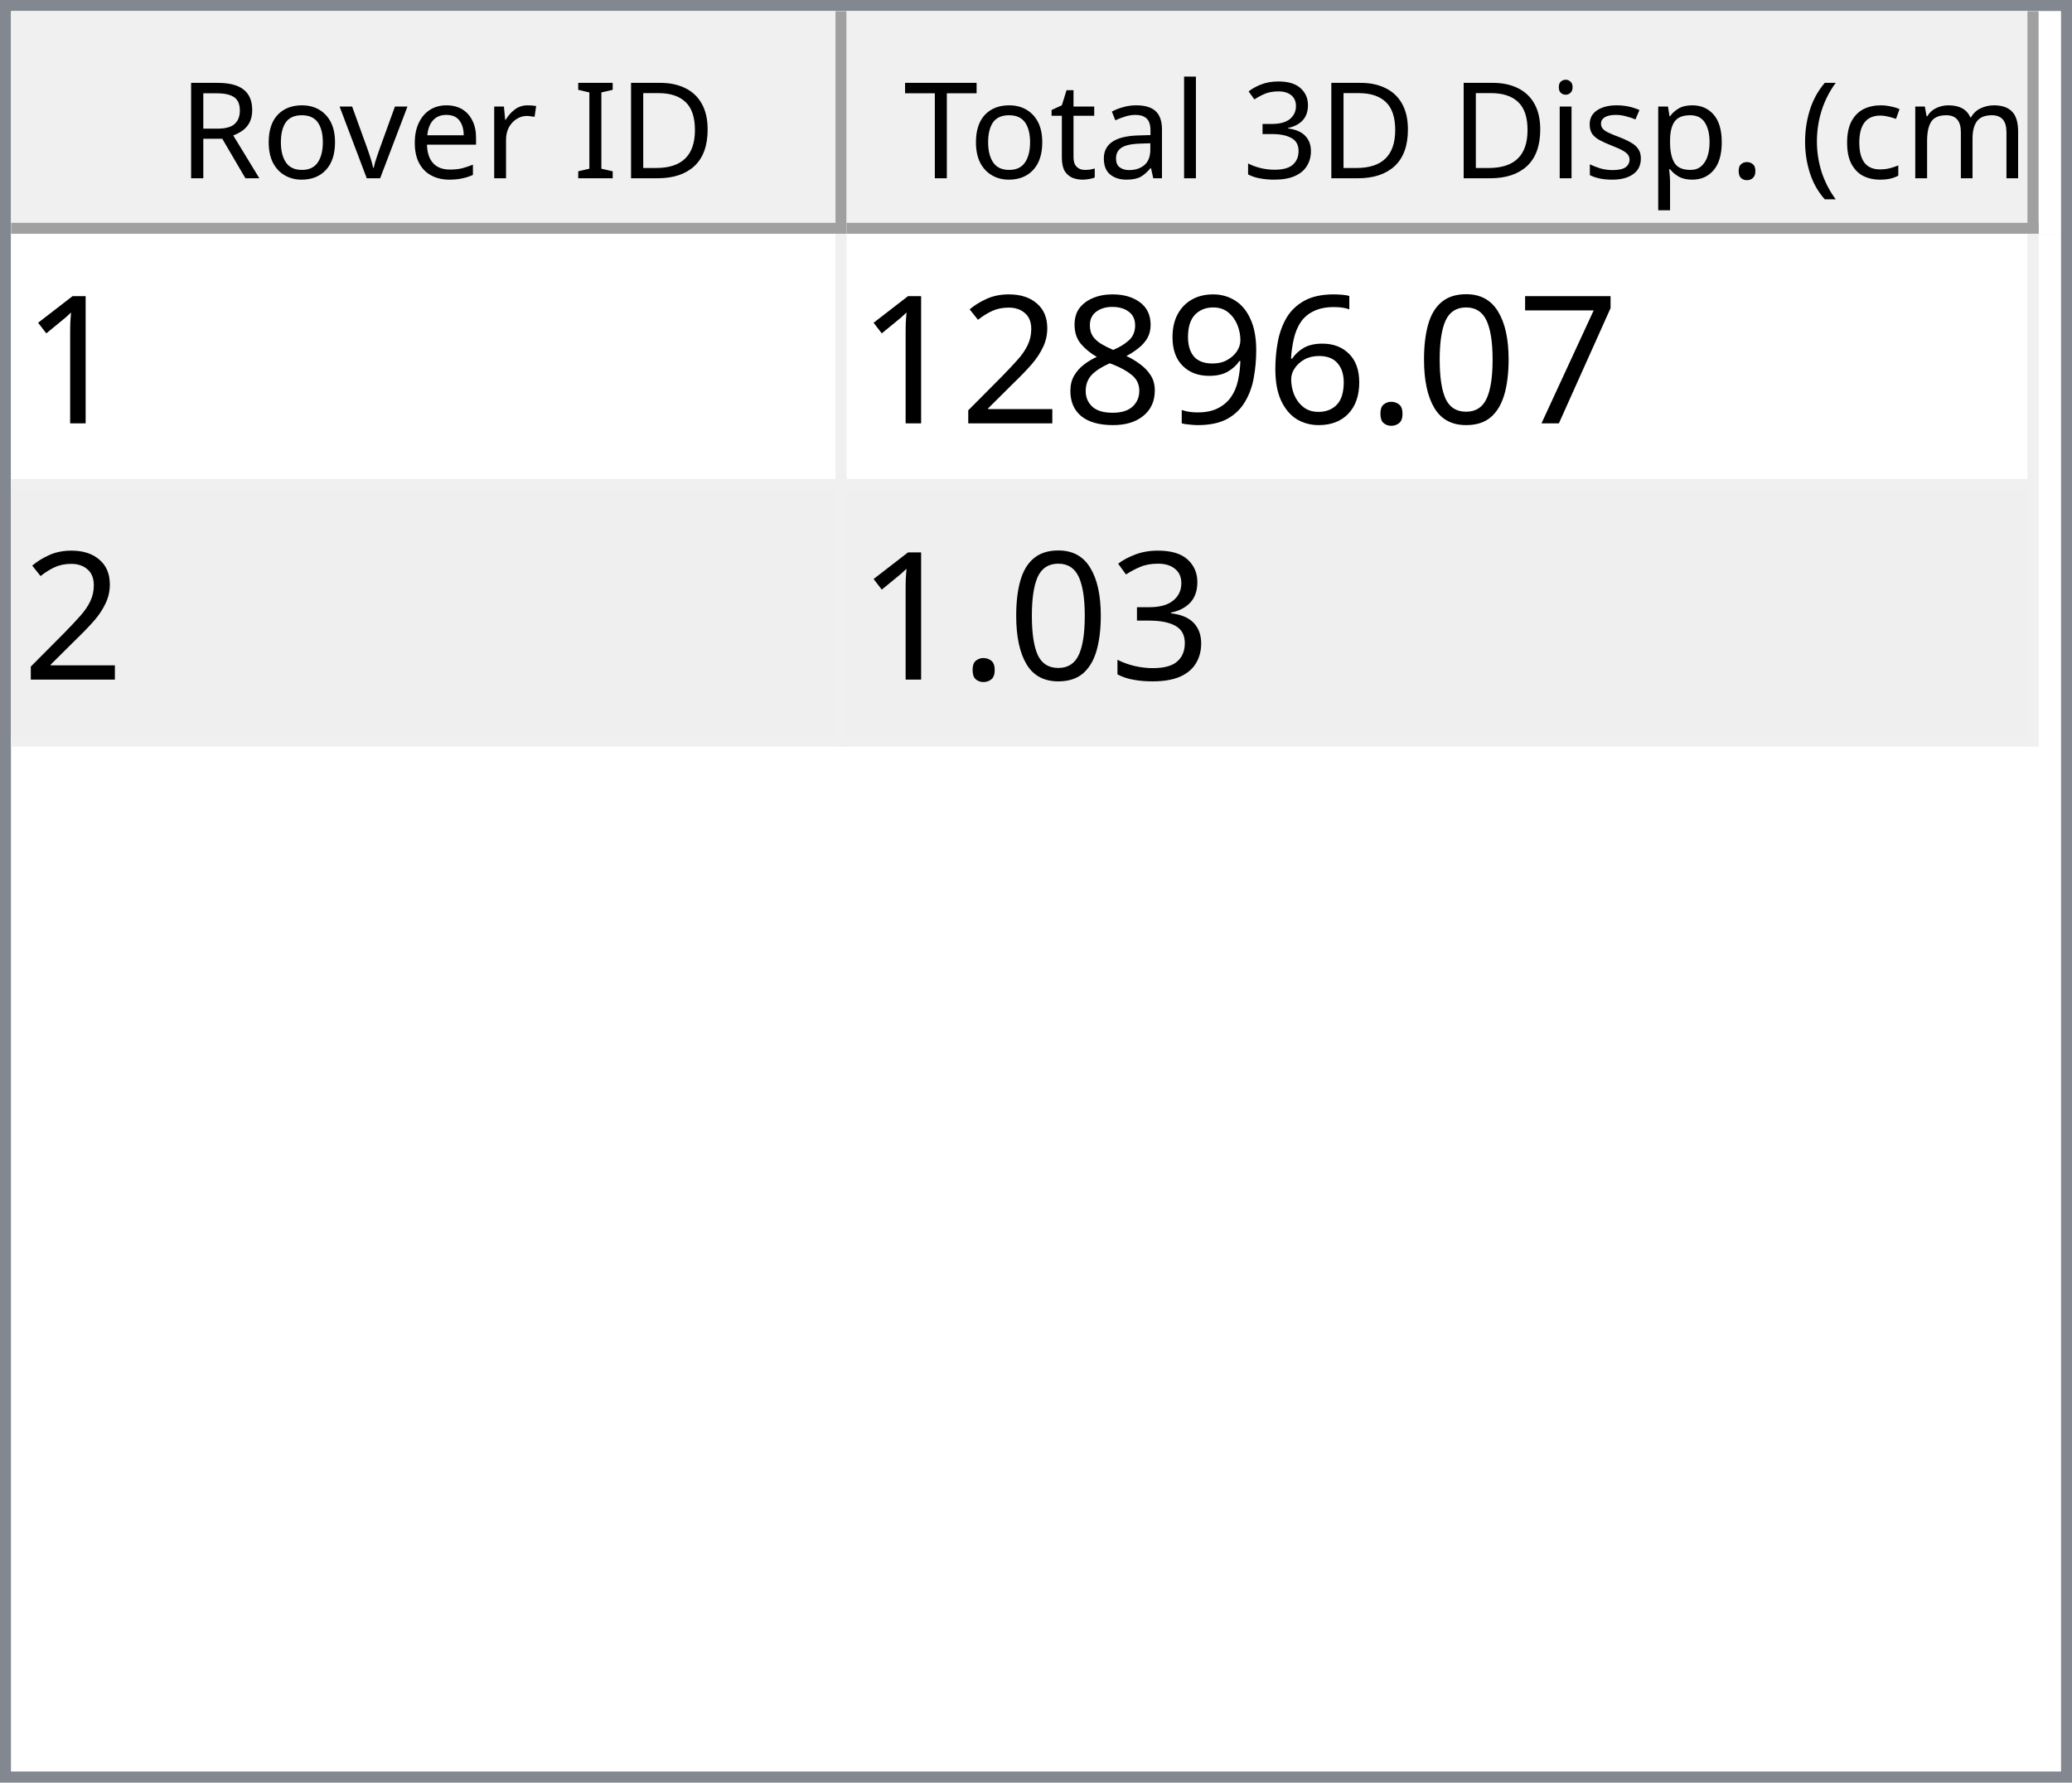
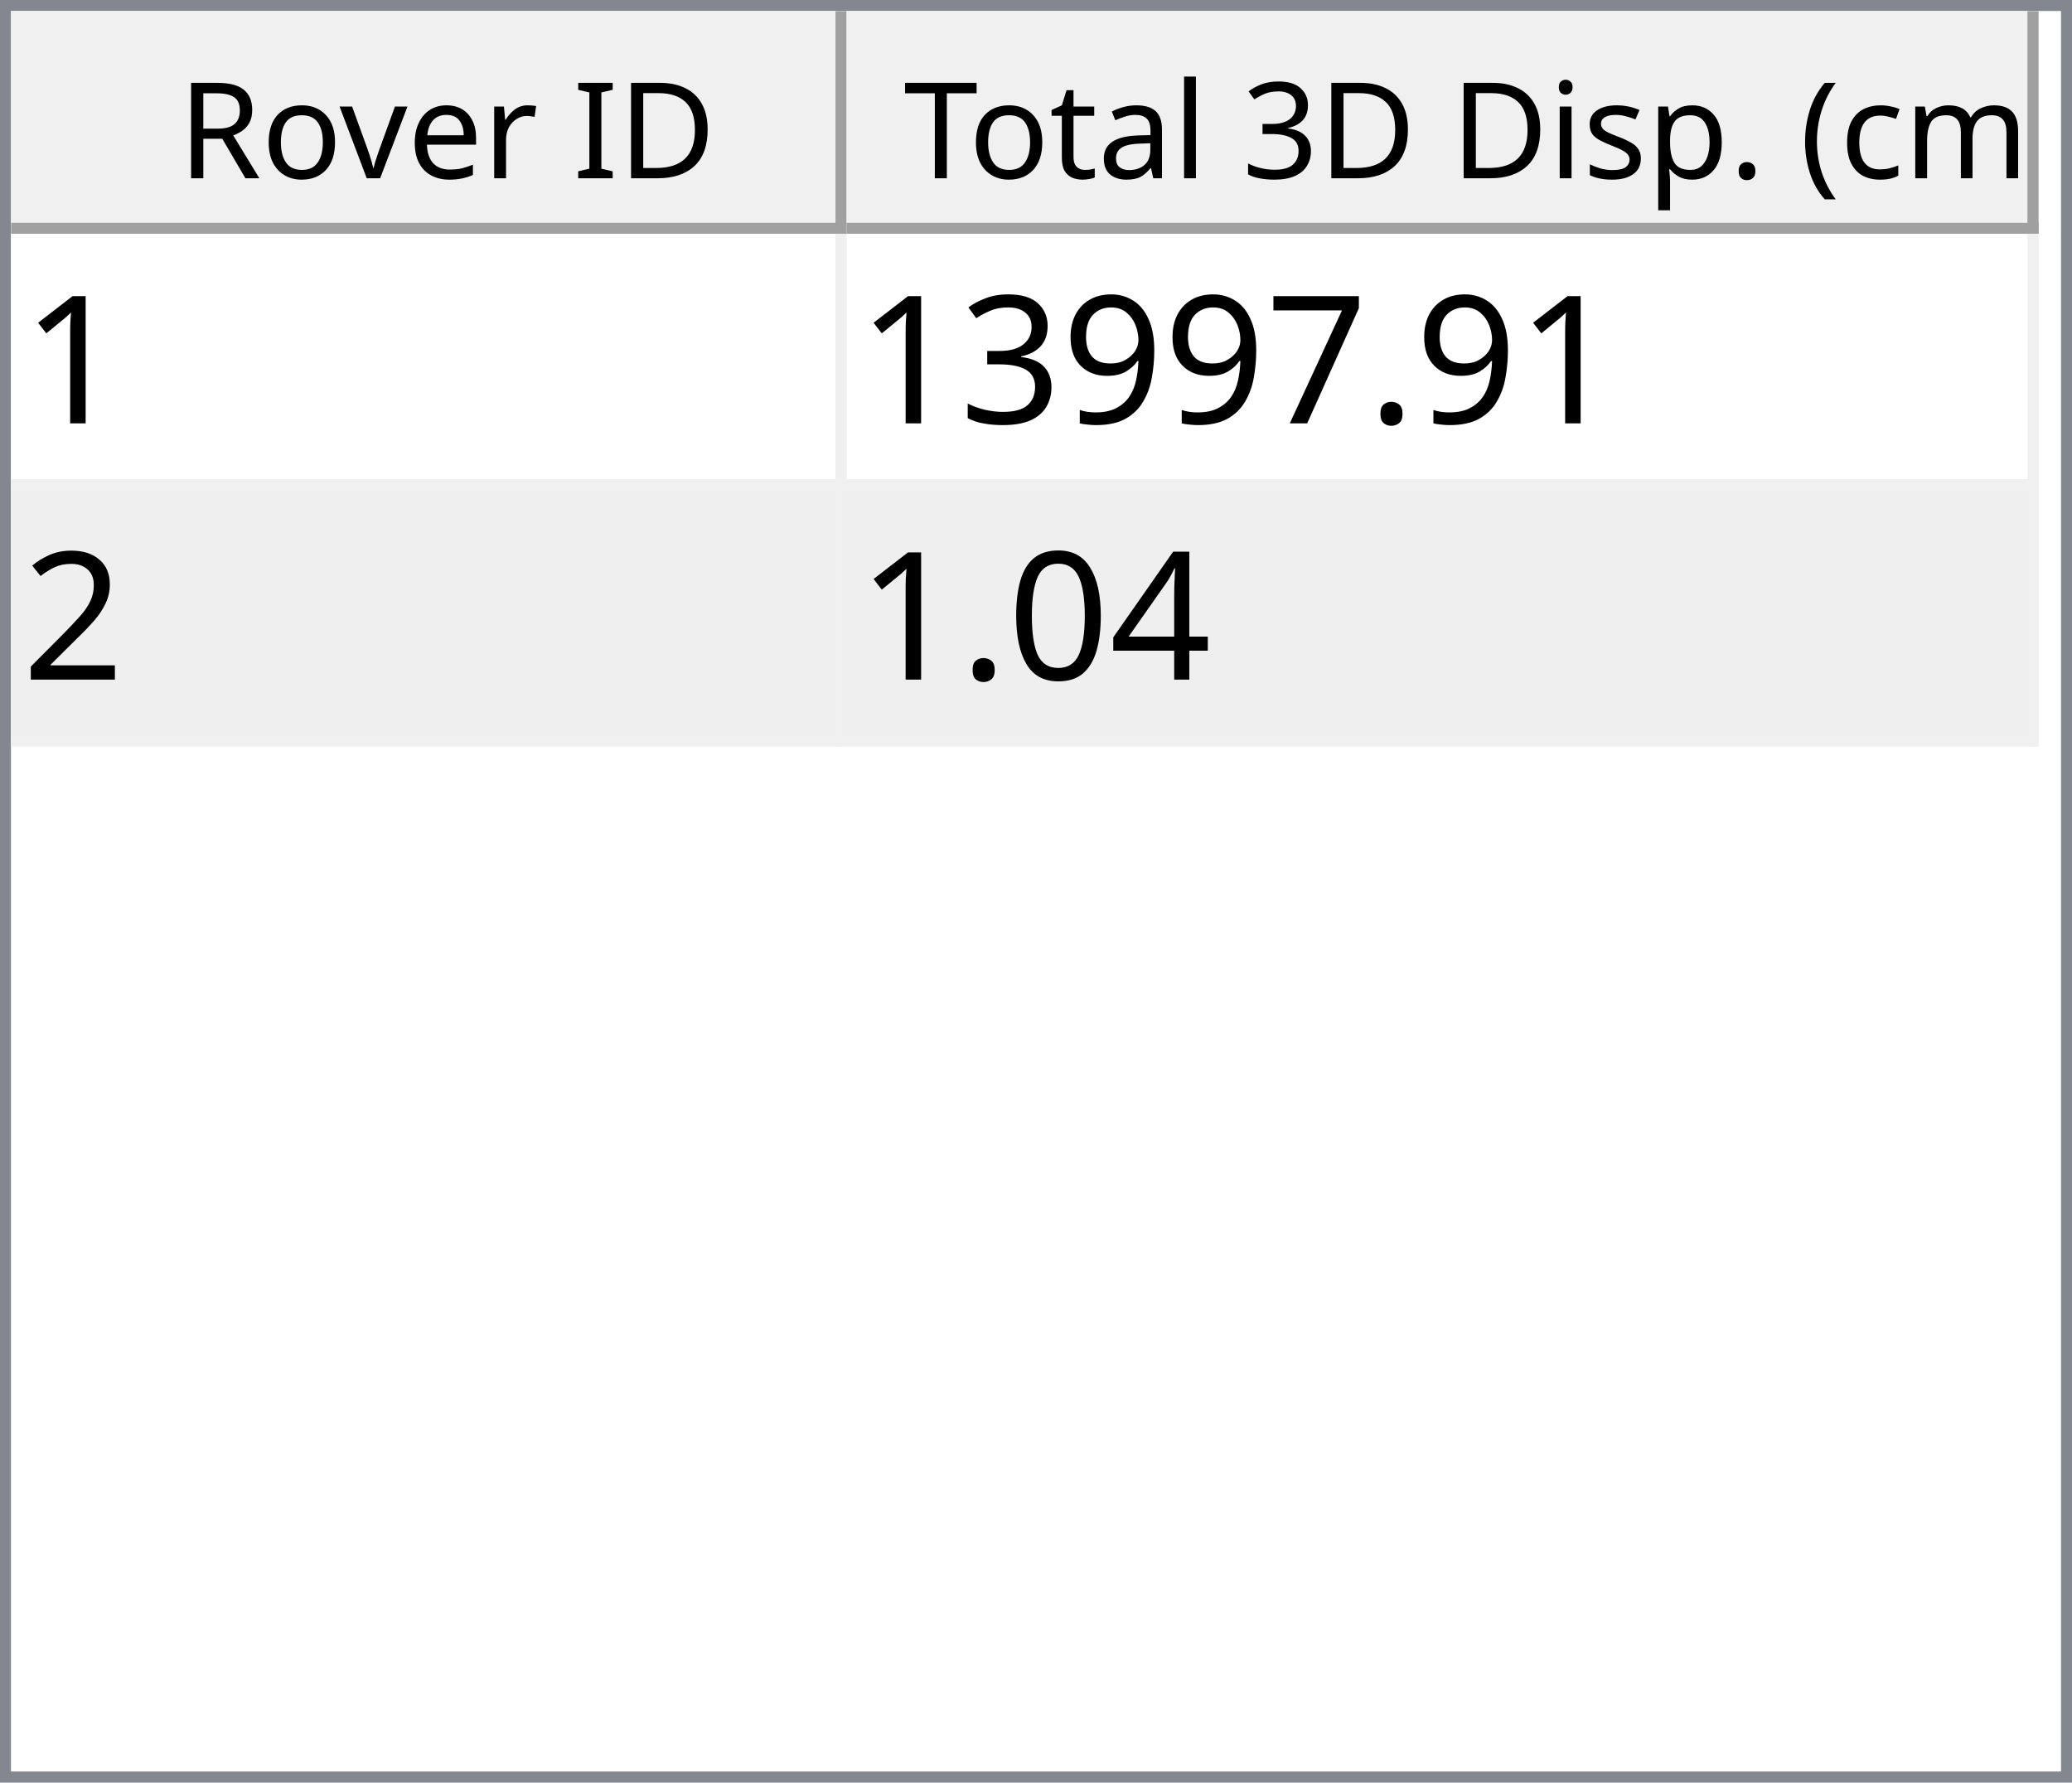
<svg xmlns="http://www.w3.org/2000/svg" style="fill-opacity:1; color-rendering:auto; color-interpolation:auto; text-rendering:auto; stroke:black; stroke-linecap:square; stroke-miterlimit:10; shape-rendering:auto; stroke-opacity:1; fill:black; stroke-dasharray:none; font-weight:normal; stroke-width:1; font-family:'Dialog'; font-style:normal; stroke-linejoin:miter; font-size:12px; stroke-dashoffset:0; image-rendering:auto;" width="186" height="160">
  <defs id="genericDefs" />
  <g>
    <defs id="defs1">
      <clipPath clipPathUnits="userSpaceOnUse" id="clipPath1">
        <path d="M0 0 L186 0 L186 160 L0 160 L0 0 Z" />
      </clipPath>
      <clipPath clipPathUnits="userSpaceOnUse" id="clipPath2">
        <path d="M0 0 L0 160 L186 160 L186 0 Z" />
      </clipPath>
      <clipPath clipPathUnits="userSpaceOnUse" id="clipPath3">
        <path d="M0 0 L0 20 L184 20 L184 0 Z" />
      </clipPath>
      <clipPath clipPathUnits="userSpaceOnUse" id="clipPath4">
        <path d="M0 0 L0 20 L75 20 L75 0 Z" />
      </clipPath>
      <clipPath clipPathUnits="userSpaceOnUse" id="clipPath5">
        <path d="M1 1 L1 19 L74 19 L74 1 Z" />
      </clipPath>
      <clipPath clipPathUnits="userSpaceOnUse" id="clipPath6">
        <path d="M0 0 L0 18 L73 18 L73 0 Z" />
      </clipPath>
      <clipPath clipPathUnits="userSpaceOnUse" id="clipPath7">
        <path d="M-0.5 -0.5 L-0.5 19.5 L74.5 19.5 L74.5 -0.5 Z" />
      </clipPath>
      <clipPath clipPathUnits="userSpaceOnUse" id="clipPath8">
        <path d="M0 0 L0 20 L107 20 L107 0 Z" />
      </clipPath>
      <clipPath clipPathUnits="userSpaceOnUse" id="clipPath9">
        <path d="M1 1 L1 19 L106 19 L106 1 Z" />
      </clipPath>
      <clipPath clipPathUnits="userSpaceOnUse" id="clipPath10">
        <path d="M0 0 L0 18 L105 18 L105 0 Z" />
      </clipPath>
      <clipPath clipPathUnits="userSpaceOnUse" id="clipPath11">
        <path d="M-0.5 -0.5 L-0.5 19.5 L106.5 19.5 L106.5 -0.5 Z" />
      </clipPath>
      <clipPath clipPathUnits="userSpaceOnUse" id="clipPath12">
        <path d="M0 0 L0 138 L184 138 L184 0 Z" />
      </clipPath>
      <clipPath clipPathUnits="userSpaceOnUse" id="clipPath13">
        <path d="M0 0 L0 46 L182 46 L182 0 Z" />
      </clipPath>
      <clipPath clipPathUnits="userSpaceOnUse" id="clipPath14">
        <path d="M-0.5 -0.5 L-0.5 45.5 L181.5 45.5 L181.5 -0.5 Z" />
      </clipPath>
      <clipPath clipPathUnits="userSpaceOnUse" id="clipPath15">
        <path d="M0 0 L0 22 L74 22 L74 0 Z" />
      </clipPath>
      <clipPath clipPathUnits="userSpaceOnUse" id="clipPath16">
        <path d="M0 0 L0 22 L106 22 L106 0 Z" />
      </clipPath>
      <font horiz-adv-x="64.551" id="font1">
        <font-face ascent="107.91" descent="25.098" units-per-em="100" style="font-style:normal; font-family:Segoe UI; font-weight:normal;" />
        <missing-glyph horiz-adv-x="64.551" d="M8.109 0 L8.109 68.266 L56.453 68.266 L56.453 0 L8.109 0 ZM15.328 7.234 L49.219 7.234 L49.219 61.031 L15.328 61.031 L15.328 7.234 Z" />
        <glyph unicode="D" horiz-adv-x="70.117" d="M9.188 0 L9.188 70.016 L28.516 70.016 Q65.531 70.016 65.531 35.891 Q65.531 19.672 55.25 9.836 Q44.969 0 27.734 0 L9.188 0 ZM17.391 62.594 L17.391 7.422 L27.828 7.422 Q41.609 7.422 49.273 14.797 Q56.938 22.172 56.938 35.688 Q56.938 62.594 28.328 62.594 L17.391 62.594 Z" />
        <glyph unicode="I" horiz-adv-x="26.611" d="M17.391 0 L9.188 0 L9.188 70.016 L17.391 70.016 L17.391 0 Z" />
        <glyph unicode=" " horiz-adv-x="27.393" d="" />
        <glyph unicode="r" horiz-adv-x="34.766" d="M34.188 41.891 Q32.078 43.5 28.125 43.5 Q23 43.5 19.555 38.672 Q16.109 33.844 16.109 25.484 L16.109 0 L8.109 0 L8.109 50 L16.109 50 L16.109 39.703 L16.312 39.703 Q18.016 44.969 21.531 47.922 Q25.047 50.875 29.391 50.875 Q32.516 50.875 34.188 50.203 L34.188 41.891 Z" />
        <glyph unicode="e" horiz-adv-x="52.295" d="M48.297 23 L12.984 23 Q13.188 14.656 17.484 10.109 Q21.781 5.562 29.297 5.562 Q37.75 5.562 44.828 11.141 L44.828 3.609 Q38.234 -1.172 27.391 -1.172 Q16.797 -1.172 10.742 5.641 Q4.688 12.453 4.688 24.812 Q4.688 36.469 11.305 43.82 Q17.922 51.172 27.734 51.172 Q37.547 51.172 42.922 44.828 Q48.297 38.484 48.297 27.203 L48.297 23 ZM40.094 29.781 Q40.047 36.719 36.75 40.578 Q33.453 44.438 27.594 44.438 Q21.922 44.438 17.969 40.383 Q14.016 36.328 13.094 29.781 L40.094 29.781 Z" />
        <glyph unicode="v" horiz-adv-x="47.9" d="M47.406 50 L27.484 0 L19.625 0 L0.688 50 L9.469 50 L22.172 13.672 Q23.578 9.672 23.922 6.688 L24.125 6.688 Q24.609 10.453 25.688 13.484 L38.969 50 L47.406 50 Z" />
        <glyph unicode="o" horiz-adv-x="58.594" d="M29 -1.172 Q17.922 -1.172 11.305 5.836 Q4.688 12.844 4.688 24.422 Q4.688 37.016 11.57 44.094 Q18.453 51.172 30.172 51.172 Q41.359 51.172 47.633 44.289 Q53.906 37.406 53.906 25.203 Q53.906 13.234 47.141 6.031 Q40.375 -1.172 29 -1.172 ZM29.594 44.438 Q21.875 44.438 17.383 39.188 Q12.891 33.938 12.891 24.703 Q12.891 15.828 17.43 10.695 Q21.969 5.562 29.594 5.562 Q37.359 5.562 41.531 10.594 Q45.703 15.625 45.703 24.906 Q45.703 34.281 41.531 39.359 Q37.359 44.438 29.594 44.438 Z" />
        <glyph unicode="R" horiz-adv-x="59.814" d="M59.375 0 L49.609 0 L37.891 19.625 Q36.281 22.359 34.766 24.289 Q33.25 26.219 31.664 27.438 Q30.078 28.656 28.25 29.219 Q26.422 29.781 24.125 29.781 L17.391 29.781 L17.391 0 L9.188 0 L9.188 70.016 L30.078 70.016 Q34.672 70.016 38.555 68.867 Q42.438 67.719 45.289 65.375 Q48.141 63.031 49.758 59.547 Q51.375 56.062 51.375 51.375 Q51.375 47.703 50.273 44.656 Q49.172 41.609 47.148 39.211 Q45.125 36.812 42.266 35.133 Q39.406 33.453 35.844 32.516 L35.844 32.328 Q37.594 31.547 38.891 30.547 Q40.188 29.547 41.359 28.18 Q42.531 26.812 43.68 25.078 Q44.828 23.344 46.234 21.047 L59.375 0 ZM17.391 62.594 L17.391 37.203 L28.516 37.203 Q31.594 37.203 34.203 38.133 Q36.812 39.062 38.719 40.797 Q40.625 42.531 41.703 45.047 Q42.781 47.562 42.781 50.688 Q42.781 56.297 39.141 59.445 Q35.5 62.594 28.609 62.594 L17.391 62.594 Z" />
        <glyph unicode=")" horiz-adv-x="30.176" d="M8.297 -15.922 L1.172 -15.922 Q16.406 2.344 16.406 26.812 Q16.406 51.469 1.078 70.016 L8.297 70.016 Q23.531 52.156 23.531 26.703 Q23.531 1.375 8.297 -15.922 Z" />
        <glyph unicode="m" horiz-adv-x="86.133" d="M79.109 0 L71.094 0 L71.094 28.719 Q71.094 37.016 68.531 40.727 Q65.969 44.438 59.906 44.438 Q54.781 44.438 51.195 39.75 Q47.609 35.062 47.609 28.516 L47.609 0 L39.594 0 L39.594 29.688 Q39.594 44.438 28.219 44.438 Q22.953 44.438 19.531 40.016 Q16.109 35.594 16.109 28.516 L16.109 0 L8.109 0 L8.109 50 L16.109 50 L16.109 42.094 L16.312 42.094 Q21.625 51.172 31.844 51.172 Q36.969 51.172 40.773 48.312 Q44.578 45.453 46 40.828 Q51.562 51.172 62.594 51.172 Q79.109 51.172 79.109 30.812 L79.109 0 Z" />
        <glyph unicode="c" horiz-adv-x="46.191" d="M42.188 2.297 Q36.422 -1.172 28.516 -1.172 Q17.828 -1.172 11.258 5.789 Q4.688 12.75 4.688 23.828 Q4.688 36.188 11.766 43.68 Q18.844 51.172 30.672 51.172 Q37.25 51.172 42.281 48.734 L42.281 40.531 Q36.719 44.438 30.375 44.438 Q22.703 44.438 17.797 38.945 Q12.891 33.453 12.891 24.516 Q12.891 15.719 17.508 10.641 Q22.125 5.562 29.891 5.562 Q36.422 5.562 42.188 9.906 L42.188 2.297 Z" />
        <glyph unicode="(" horiz-adv-x="30.176" d="M29.109 -15.922 L21.969 -15.922 Q6.844 1.375 6.844 26.703 Q6.844 52.156 21.969 70.016 L29.203 70.016 Q13.875 51.469 13.875 26.812 Q13.875 2.344 29.109 -15.922 Z" />
        <glyph unicode="." horiz-adv-x="21.68" d="M10.891 -1.078 Q8.641 -1.078 7.055 0.539 Q5.469 2.156 5.469 4.391 Q5.469 6.641 7.055 8.273 Q8.641 9.906 10.891 9.906 Q13.188 9.906 14.797 8.273 Q16.406 6.641 16.406 4.391 Q16.406 2.156 14.797 0.539 Q13.188 -1.078 10.891 -1.078 Z" />
        <glyph unicode="p" horiz-adv-x="58.789" d="M16.312 7.234 L16.109 7.234 L16.109 -23 L8.109 -23 L8.109 50 L16.109 50 L16.109 41.219 L16.312 41.219 Q22.219 51.172 33.594 51.172 Q43.266 51.172 48.688 44.461 Q54.109 37.75 54.109 26.469 Q54.109 13.922 48 6.375 Q41.891 -1.172 31.297 -1.172 Q21.578 -1.172 16.312 7.234 ZM16.109 27.391 L16.109 20.406 Q16.109 14.203 20.141 9.883 Q24.172 5.562 30.375 5.562 Q37.641 5.562 41.773 11.133 Q45.906 16.703 45.906 26.609 Q45.906 34.969 42.047 39.703 Q38.188 44.438 31.594 44.438 Q24.609 44.438 20.359 39.578 Q16.109 34.719 16.109 27.391 Z" />
        <glyph unicode="s" horiz-adv-x="42.432" d="M5.078 1.812 L5.078 10.406 Q11.625 5.562 19.484 5.562 Q30.031 5.562 30.031 12.594 Q30.031 14.594 29.125 15.992 Q28.219 17.391 26.68 18.461 Q25.141 19.531 23.07 20.383 Q21 21.234 18.609 22.172 Q15.281 23.484 12.766 24.828 Q10.25 26.172 8.57 27.859 Q6.891 29.547 6.031 31.695 Q5.172 33.844 5.172 36.719 Q5.172 40.234 6.789 42.945 Q8.406 45.656 11.086 47.484 Q13.766 49.312 17.211 50.242 Q20.656 51.172 24.312 51.172 Q30.812 51.172 35.938 48.922 L35.938 40.828 Q30.422 44.438 23.25 44.438 Q21 44.438 19.195 43.922 Q17.391 43.406 16.094 42.477 Q14.797 41.547 14.086 40.258 Q13.375 38.969 13.375 37.406 Q13.375 35.453 14.086 34.133 Q14.797 32.812 16.164 31.789 Q17.531 30.766 19.484 29.938 Q21.438 29.109 23.922 28.125 Q27.25 26.859 29.883 25.516 Q32.516 24.172 34.375 22.484 Q36.234 20.797 37.234 18.602 Q38.234 16.406 38.234 13.375 Q38.234 9.672 36.602 6.938 Q34.969 4.203 32.234 2.398 Q29.5 0.594 25.93 -0.289 Q22.359 -1.172 18.453 -1.172 Q10.75 -1.172 5.078 1.812 Z" />
        <glyph unicode="i" horiz-adv-x="24.219" d="M12.203 62.703 Q10.062 62.703 8.547 64.164 Q7.031 65.625 7.031 67.875 Q7.031 70.125 8.547 71.609 Q10.062 73.094 12.203 73.094 Q14.406 73.094 15.945 71.609 Q17.484 70.125 17.484 67.875 Q17.484 65.719 15.945 64.211 Q14.406 62.703 12.203 62.703 ZM16.109 0 L8.109 0 L8.109 50 L16.109 50 L16.109 0 Z" />
        <glyph unicode="3" horiz-adv-x="53.906" d="M46.531 19.828 Q46.531 15.094 44.75 11.211 Q42.969 7.328 39.719 4.57 Q36.469 1.812 31.93 0.297 Q27.391 -1.219 21.922 -1.219 Q11.922 -1.219 6 2.594 L6 11.188 Q13.094 5.609 22.219 5.609 Q25.875 5.609 28.828 6.539 Q31.781 7.469 33.906 9.227 Q36.031 10.984 37.18 13.477 Q38.328 15.969 38.328 19.094 Q38.328 32.812 18.797 32.812 L12.984 32.812 L12.984 39.594 L18.5 39.594 Q35.797 39.594 35.797 52.484 Q35.797 64.406 22.609 64.406 Q15.188 64.406 8.688 59.422 L8.688 67.188 Q15.375 71.188 24.609 71.188 Q29 71.188 32.57 69.969 Q36.141 68.75 38.68 66.555 Q41.219 64.359 42.609 61.281 Q44 58.203 44 54.5 Q44 40.672 30.031 36.719 L30.031 36.531 Q33.594 36.141 36.625 34.797 Q39.656 33.453 41.852 31.305 Q44.047 29.156 45.289 26.25 Q46.531 23.344 46.531 19.828 Z" />
        <glyph unicode="l" horiz-adv-x="24.219" d="M16.109 0 L8.109 0 L8.109 74.031 L16.109 74.031 L16.109 0 Z" />
        <glyph unicode="a" horiz-adv-x="50.879" d="M43.891 0 L35.891 0 L35.891 7.812 L35.688 7.812 Q30.469 -1.172 20.312 -1.172 Q12.844 -1.172 8.617 2.781 Q4.391 6.734 4.391 13.281 Q4.391 27.297 20.906 29.594 L35.891 31.688 Q35.891 44.438 25.594 44.438 Q16.547 44.438 9.281 38.281 L9.281 46.484 Q16.656 51.172 26.266 51.172 Q43.891 51.172 43.891 32.516 L43.891 0 ZM35.891 25.297 L23.828 23.641 Q18.266 22.859 15.43 20.875 Q12.594 18.891 12.594 13.875 Q12.594 10.203 15.211 7.883 Q17.828 5.562 22.172 5.562 Q28.125 5.562 32.008 9.742 Q35.891 13.922 35.891 20.312 L35.891 25.297 Z" />
        <glyph unicode="t" horiz-adv-x="33.887" d="M31.297 0.484 Q28.469 -1.078 23.828 -1.078 Q10.688 -1.078 10.688 13.578 L10.688 43.172 L2.094 43.172 L2.094 50 L10.688 50 L10.688 62.203 L18.703 64.797 L18.703 50 L31.297 50 L31.297 43.172 L18.703 43.172 L18.703 14.984 Q18.703 9.969 20.414 7.82 Q22.125 5.672 26.078 5.672 Q29.109 5.672 31.297 7.328 L31.297 0.484 Z" />
        <glyph unicode="T" horiz-adv-x="52.393" d="M50.594 62.594 L30.375 62.594 L30.375 0 L22.172 0 L22.172 62.594 L2 62.594 L2 70.016 L50.594 70.016 L50.594 62.594 Z" />
      </font>
      <font horiz-adv-x="75.0" id="font2">
        <font-face ascent="100.537" descent="21.973" units-per-em="100" style="font-style:normal; font-family:sans-serif; font-weight:normal;" />
        <missing-glyph horiz-adv-x="75.0" d="M12.5 0 L12.5 62.5 L62.5 62.5 L62.5 0 L12.5 0 ZM14.062 1.562 L60.938 1.562 L60.938 60.938 L14.062 60.938 L14.062 1.562 Z" />
        <glyph unicode="1" horiz-adv-x="55.615" d="M37.25 0 L28.469 0 L28.469 56 Q25.297 52.984 20.141 49.953 Q14.984 46.922 10.891 45.406 L10.891 53.906 Q18.266 57.375 23.781 62.305 Q29.297 67.234 31.594 71.875 L37.25 71.875 L37.25 0 Z" />
+         <glyph unicode="." horiz-adv-x="27.783" d="M9.078 0 L9.078 10.016 L19.094 10.016 L19.094 0 L9.078 0 Z" />
        <glyph unicode="7" horiz-adv-x="55.615" d="M4.734 62.203 L4.734 70.656 L51.078 70.656 L51.078 63.812 Q44.234 56.547 37.523 44.484 Q30.812 32.422 27.156 19.672 Q24.516 10.688 23.781 0 L14.75 0 Q14.891 8.453 18.062 20.414 Q21.234 32.375 27.172 43.484 Q33.109 54.594 39.797 62.203 L4.734 62.203 Z" />
+         <glyph unicode="9" horiz-adv-x="55.615" d="M5.469 16.547 L13.922 17.328 Q14.984 11.375 18.016 8.688 Q21.047 6 25.781 6 Q29.828 6 32.883 7.859 Q35.938 9.719 37.891 12.82 Q39.844 15.922 41.164 21.195 Q42.484 26.469 42.484 31.938 Q42.484 32.516 42.438 33.688 Q39.797 29.5 35.234 26.883 Q30.672 24.266 25.344 24.266 Q16.453 24.266 10.305 30.711 Q4.156 37.156 4.156 47.703 Q4.156 58.594 10.578 65.234 Q17 71.875 26.656 71.875 Q33.641 71.875 39.43 68.117 Q45.219 64.359 48.219 57.398 Q51.219 50.438 51.219 37.25 Q51.219 23.531 48.242 15.406 Q45.266 7.281 39.383 3.031 Q33.5 -1.219 25.594 -1.219 Q17.188 -1.219 11.867 3.445 Q6.547 8.109 5.469 16.547 ZM41.453 48.141 Q41.453 55.719 37.43 60.156 Q33.406 64.594 27.734 64.594 Q21.875 64.594 17.531 59.812 Q13.188 55.031 13.188 47.406 Q13.188 40.578 17.312 36.305 Q21.438 32.031 27.484 32.031 Q33.594 32.031 37.523 36.305 Q41.453 40.578 41.453 48.141 Z" />
+         <glyph unicode="3" horiz-adv-x="55.615" d="M4.203 18.891 L12.984 20.062 Q14.5 12.594 18.141 9.297 Q21.781 6 27 6 Q33.203 6 37.477 10.297 Q41.75 14.594 41.75 20.953 Q41.75 27 37.797 30.93 Q33.844 34.859 27.734 34.859 Q25.25 34.859 21.531 33.891 L22.516 41.609 Q23.391 41.5 23.922 41.5 Q29.547 41.5 34.039 44.43 Q38.531 47.359 38.531 53.469 Q38.531 58.297 35.258 61.477 Q31.984 64.656 26.812 64.656 Q21.688 64.656 18.266 61.43 Q14.844 58.203 13.875 51.766 L5.078 53.328 Q6.688 62.156 12.398 67.016 Q18.109 71.875 26.609 71.875 Q32.469 71.875 37.398 69.359 Q42.328 66.844 44.945 62.5 Q47.562 58.156 47.562 53.266 Q47.562 48.641 45.07 44.828 Q42.578 41.016 37.703 38.766 Q44.047 37.312 47.562 32.695 Q51.078 28.078 51.078 21.141 Q51.078 11.766 44.242 5.25 Q37.406 -1.266 26.953 -1.266 Q17.531 -1.266 11.305 4.352 Q5.078 9.969 4.203 18.891 Z" />
+         <glyph unicode="2" horiz-adv-x="55.615" d="M50.344 8.453 L50.344 0 L3.031 0 Q2.938 3.172 4.047 6.109 Q5.859 10.938 9.836 15.625 Q13.812 20.312 21.344 26.469 Q33.016 36.031 37.117 41.625 Q41.219 47.219 41.219 52.203 Q41.219 57.422 37.477 61.008 Q33.734 64.594 27.734 64.594 Q21.391 64.594 17.578 60.789 Q13.766 56.984 13.719 50.25 L4.688 51.172 Q5.609 61.281 11.664 66.578 Q17.719 71.875 27.938 71.875 Q38.234 71.875 44.242 66.164 Q50.25 60.453 50.25 52 Q50.25 47.703 48.492 43.555 Q46.734 39.406 42.656 34.812 Q38.578 30.219 29.109 22.219 Q21.188 15.578 18.945 13.211 Q16.703 10.844 15.234 8.453 L50.344 8.453 Z" />
+         <glyph unicode="4" horiz-adv-x="55.615" d="M32.328 0 L32.328 17.141 L1.266 17.141 L1.266 25.203 L33.938 71.578 L41.109 71.578 L41.109 25.203 L50.781 25.203 L50.781 17.141 L41.109 17.141 L41.109 0 L32.328 0 ZM32.328 25.203 L32.328 57.469 L9.906 25.203 L32.328 25.203 Z" />
        <glyph unicode="0" horiz-adv-x="55.615" d="M4.156 35.297 Q4.156 48 6.766 55.742 Q9.375 63.484 14.523 67.68 Q19.672 71.875 27.484 71.875 Q33.25 71.875 37.594 69.555 Q41.938 67.234 44.773 62.867 Q47.609 58.5 49.219 52.227 Q50.828 45.953 50.828 35.297 Q50.828 22.703 48.242 14.969 Q45.656 7.234 40.508 3.008 Q35.359 -1.219 27.484 -1.219 Q17.141 -1.219 11.234 6.203 Q4.156 15.141 4.156 35.297 ZM13.188 35.297 Q13.188 17.672 17.312 11.836 Q21.438 6 27.484 6 Q33.547 6 37.672 11.859 Q41.797 17.719 41.797 35.297 Q41.797 52.984 37.672 58.789 Q33.547 64.594 27.391 64.594 Q21.344 64.594 17.719 59.469 Q13.188 52.938 13.188 35.297 Z" />
-         <glyph unicode="." horiz-adv-x="27.783" d="M9.078 0 L9.078 10.016 L19.094 10.016 L19.094 0 L9.078 0 Z" />
-         <glyph unicode="6" horiz-adv-x="55.615" d="M49.75 54.047 L41.016 53.375 Q39.844 58.547 37.703 60.891 Q34.125 64.656 28.906 64.656 Q24.703 64.656 21.531 62.312 Q17.391 59.281 14.992 53.469 Q12.594 47.656 12.5 36.922 Q15.672 41.75 20.266 44.094 Q24.859 46.438 29.891 46.438 Q38.672 46.438 44.852 39.969 Q51.031 33.5 51.031 23.25 Q51.031 16.5 48.125 10.719 Q45.219 4.938 40.141 1.859 Q35.062 -1.219 28.609 -1.219 Q17.625 -1.219 10.695 6.859 Q3.766 14.938 3.766 33.5 Q3.766 54.25 11.422 63.672 Q18.109 71.875 29.438 71.875 Q37.891 71.875 43.289 67.141 Q48.688 62.406 49.75 54.047 ZM13.875 23.188 Q13.875 18.656 15.797 14.508 Q17.719 10.359 21.188 8.18 Q24.656 6 28.469 6 Q34.031 6 38.039 10.492 Q42.047 14.984 42.047 22.703 Q42.047 30.125 38.086 34.398 Q34.125 38.672 28.125 38.672 Q22.172 38.672 18.023 34.398 Q13.875 30.125 13.875 23.188 Z" />
-         <glyph unicode="9" horiz-adv-x="55.615" d="M5.469 16.547 L13.922 17.328 Q14.984 11.375 18.016 8.688 Q21.047 6 25.781 6 Q29.828 6 32.883 7.859 Q35.938 9.719 37.891 12.82 Q39.844 15.922 41.164 21.195 Q42.484 26.469 42.484 31.938 Q42.484 32.516 42.438 33.688 Q39.797 29.5 35.234 26.883 Q30.672 24.266 25.344 24.266 Q16.453 24.266 10.305 30.711 Q4.156 37.156 4.156 47.703 Q4.156 58.594 10.578 65.234 Q17 71.875 26.656 71.875 Q33.641 71.875 39.43 68.117 Q45.219 64.359 48.219 57.398 Q51.219 50.438 51.219 37.25 Q51.219 23.531 48.242 15.406 Q45.266 7.281 39.383 3.031 Q33.5 -1.219 25.594 -1.219 Q17.188 -1.219 11.867 3.445 Q6.547 8.109 5.469 16.547 ZM41.453 48.141 Q41.453 55.719 37.43 60.156 Q33.406 64.594 27.734 64.594 Q21.875 64.594 17.531 59.812 Q13.188 55.031 13.188 47.406 Q13.188 40.578 17.312 36.305 Q21.438 32.031 27.484 32.031 Q33.594 32.031 37.523 36.305 Q41.453 40.578 41.453 48.141 Z" />
-         <glyph unicode="8" horiz-adv-x="55.615" d="M17.672 38.812 Q12.203 40.828 9.57 44.539 Q6.938 48.25 6.938 53.422 Q6.938 61.234 12.555 66.555 Q18.172 71.875 27.484 71.875 Q36.859 71.875 42.578 66.43 Q48.297 60.984 48.297 53.172 Q48.297 48.188 45.68 44.508 Q43.062 40.828 37.75 38.812 Q44.344 36.672 47.781 31.883 Q51.219 27.094 51.219 20.453 Q51.219 11.281 44.727 5.031 Q38.234 -1.219 27.641 -1.219 Q17.047 -1.219 10.547 5.055 Q4.047 11.328 4.047 20.703 Q4.047 27.688 7.594 32.398 Q11.141 37.109 17.672 38.812 ZM15.922 53.719 Q15.922 48.641 19.195 45.414 Q22.469 42.188 27.688 42.188 Q32.766 42.188 36.016 45.383 Q39.266 48.578 39.266 53.219 Q39.266 58.062 35.914 61.359 Q32.562 64.656 27.594 64.656 Q22.562 64.656 19.242 61.43 Q15.922 58.203 15.922 53.719 ZM13.094 20.656 Q13.094 16.891 14.875 13.375 Q16.656 9.859 20.172 7.93 Q23.688 6 27.734 6 Q34.031 6 38.133 10.055 Q42.234 14.109 42.234 20.359 Q42.234 26.703 38.016 30.859 Q33.797 35.016 27.438 35.016 Q21.234 35.016 17.164 30.914 Q13.094 26.812 13.094 20.656 Z" />
-         <glyph unicode="2" horiz-adv-x="55.615" d="M50.344 8.453 L50.344 0 L3.031 0 Q2.938 3.172 4.047 6.109 Q5.859 10.938 9.836 15.625 Q13.812 20.312 21.344 26.469 Q33.016 36.031 37.117 41.625 Q41.219 47.219 41.219 52.203 Q41.219 57.422 37.477 61.008 Q33.734 64.594 27.734 64.594 Q21.391 64.594 17.578 60.789 Q13.766 56.984 13.719 50.25 L4.688 51.172 Q5.609 61.281 11.664 66.578 Q17.719 71.875 27.938 71.875 Q38.234 71.875 44.242 66.164 Q50.25 60.453 50.25 52 Q50.25 47.703 48.492 43.555 Q46.734 39.406 42.656 34.812 Q38.578 30.219 29.109 22.219 Q21.188 15.578 18.945 13.211 Q16.703 10.844 15.234 8.453 L50.344 8.453 Z" />
-         <glyph unicode="3" horiz-adv-x="55.615" d="M4.203 18.891 L12.984 20.062 Q14.5 12.594 18.141 9.297 Q21.781 6 27 6 Q33.203 6 37.477 10.297 Q41.75 14.594 41.75 20.953 Q41.75 27 37.797 30.93 Q33.844 34.859 27.734 34.859 Q25.25 34.859 21.531 33.891 L22.516 41.609 Q23.391 41.5 23.922 41.5 Q29.547 41.5 34.039 44.43 Q38.531 47.359 38.531 53.469 Q38.531 58.297 35.258 61.477 Q31.984 64.656 26.812 64.656 Q21.688 64.656 18.266 61.43 Q14.844 58.203 13.875 51.766 L5.078 53.328 Q6.688 62.156 12.398 67.016 Q18.109 71.875 26.609 71.875 Q32.469 71.875 37.398 69.359 Q42.328 66.844 44.945 62.5 Q47.562 58.156 47.562 53.266 Q47.562 48.641 45.07 44.828 Q42.578 41.016 37.703 38.766 Q44.047 37.312 47.562 32.695 Q51.078 28.078 51.078 21.141 Q51.078 11.766 44.242 5.25 Q37.406 -1.266 26.953 -1.266 Q17.531 -1.266 11.305 4.352 Q5.078 9.969 4.203 18.891 Z" />
      </font>
    </defs>
    <g style="fill:white; stroke:white;">
      <rect x="0" y="0" width="186" style="clip-path:url(#clipPath1); stroke:none;" height="160" />
    </g>
    <g style="fill:white; text-rendering:optimizeSpeed; color-rendering:optimizeSpeed; image-rendering:optimizeSpeed; shape-rendering:crispEdges; stroke:white; color-interpolation:sRGB;">
      <rect x="0" width="186" height="160" y="0" style="stroke:none;" />
      <path style="stroke:none;" d="M0 160 L186 160 L186 0 L0 0 Z" />
    </g>
    <g style="fill:rgb(240,240,240); font-family:'Segoe UI'; stroke:rgb(240,240,240);">
      <rect x="0" y="0" width="186" style="clip-path:url(#clipPath2); stroke:none;" height="160" />
    </g>
    <g style="fill:rgb(130,135,144); font-family:'Segoe UI'; stroke:rgb(130,135,144);">
      <path d="M0 0 L186 0 L186 160 L0 160 L0 0 ZM1 1 L185 1 L185 159 L1 159 L1 1 Z" style="fill-rule:evenodd; clip-path:url(#clipPath2); stroke:none;" />
    </g>
    <g style="fill:white; font-family:'Segoe UI'; stroke:white;" transform="translate(1,1)">
      <rect x="0" y="0" width="184" style="clip-path:url(#clipPath3); stroke:none;" height="20" />
    </g>
    <g style="fill:rgb(240,240,240); font-family:'Segoe UI'; stroke:rgb(240,240,240);" transform="translate(1,1)">
      <rect x="0" y="0" width="75" style="clip-path:url(#clipPath4); stroke:none;" height="20" />
    </g>
    <g style="font-family:'Segoe UI';" transform="translate(2,2)">
      <text x="14" xml:space="preserve" y="14" style="clip-path:url(#clipPath6); stroke:none;">Rover ID</text>
    </g>
    <g style="fill:rgb(160,160,160); font-family:'Segoe UI'; stroke:rgb(160,160,160); stroke-linejoin:bevel;" transform="translate(1.5,1.5)">
      <line x1="74" x2="74" y1="0" style="fill:none; clip-path:url(#clipPath7);" y2="19" />
    </g>
    <g style="fill:rgb(160,160,160); font-family:'Segoe UI'; stroke:rgb(160,160,160); stroke-linejoin:bevel;" transform="matrix(1,0,0,1,1,1) translate(0.5,0.5)">
      <line x1="0" x2="74" y1="19" style="fill:none; clip-path:url(#clipPath7);" y2="19" />
    </g>
    <g style="fill:rgb(240,240,240); font-family:'Segoe UI'; stroke:rgb(240,240,240);" transform="translate(76,1)">
      <rect x="0" y="0" width="107" style="clip-path:url(#clipPath8); stroke:none;" height="20" />
    </g>
    <g style="font-family:'Segoe UI';" transform="translate(77,2)">
      <text x="1" xml:space="preserve" y="14" style="clip-path:url(#clipPath10); stroke:none;"> Total 3D Disp. (cm)</text>
    </g>
    <g style="fill:rgb(160,160,160); font-family:'Segoe UI'; stroke:rgb(160,160,160); stroke-linejoin:bevel;" transform="translate(76.5,1.5)">
      <line x1="106" x2="106" y1="0" style="fill:none; clip-path:url(#clipPath11);" y2="19" />
    </g>
    <g style="fill:rgb(160,160,160); font-family:'Segoe UI'; stroke:rgb(160,160,160); stroke-linejoin:bevel;" transform="matrix(1,0,0,1,76,1) translate(0.5,0.5)">
      <line x1="0" x2="106" y1="19" style="fill:none; clip-path:url(#clipPath11);" y2="19" />
    </g>
    <g style="fill:white; font-family:'Segoe UI'; stroke:white;" transform="translate(1,21)">
      <rect x="0" y="0" width="184" style="clip-path:url(#clipPath12); stroke:none;" height="138" />
    </g>
    <g style="fill:rgb(240,240,240); font-size:16px; font-family:sans-serif; stroke:rgb(240,240,240);" transform="translate(1,21)">
      <rect x="0" y="0" width="182" style="clip-path:url(#clipPath13); stroke:none;" height="46" />
      <line transform="translate(0.5,0.5)" x1="0" x2="181" y1="22" style="clip-path:url(#clipPath14); fill:none; stroke-linejoin:bevel;" y2="22" />
    </g>
    <g transform="matrix(1,0,0,1,1,21) translate(0.5,0.5)" style="fill:rgb(240,240,240); font-size:16px; font-family:sans-serif; stroke:rgb(240,240,240); stroke-linejoin:bevel;">
      <line x1="0" x2="181" y1="45" style="fill:none; clip-path:url(#clipPath14);" y2="45" />
    </g>
    <g transform="matrix(1,0,0,1,1,21) translate(0.5,0.5)" style="fill:rgb(240,240,240); font-size:16px; font-family:sans-serif; stroke:rgb(240,240,240); stroke-linejoin:bevel;">
      <line x1="74" x2="74" y1="0" style="fill:none; clip-path:url(#clipPath14);" y2="45" />
    </g>
    <g transform="matrix(1,0,0,1,1,21) translate(0.5,0.5)" style="fill:rgb(240,240,240); font-size:16px; font-family:sans-serif; stroke:rgb(240,240,240); stroke-linejoin:bevel;">
      <line x1="181" x2="181" y1="0" style="fill:none; clip-path:url(#clipPath14);" y2="45" />
    </g>
    <g style="fill:white; font-size:16px; font-family:sans-serif; stroke:white;" transform="matrix(1,0,0,1,1,21)">
      <rect x="0" y="0" width="74" style="clip-path:url(#clipPath15); stroke:none;" height="22" />
      <text x="1" y="17" style="fill:black; clip-path:url(#clipPath15); stroke:none;" xml:space="preserve">1</text>
    </g>
    <g style="fill:white; font-size:16px; font-family:sans-serif; stroke:white;" transform="matrix(1,0,0,1,1,21) translate(75,0)">
      <rect x="0" y="0" width="106" style="clip-path:url(#clipPath16); stroke:none;" height="22" />
-       <text x="1" y="17" style="fill:black; clip-path:url(#clipPath16); stroke:none;" xml:space="preserve">12896.07</text>
+       <text x="1" y="17" style="fill:black; clip-path:url(#clipPath16); stroke:none;" xml:space="preserve">13997.91</text>
    </g>
    <g style="fill:rgb(239,239,239); font-size:16px; font-family:sans-serif; stroke:rgb(239,239,239);" transform="matrix(1,0,0,1,1,21) translate(0,23)">
      <rect x="0" y="0" width="74" style="clip-path:url(#clipPath15); stroke:none;" height="22" />
      <text x="1" y="17" style="fill:black; clip-path:url(#clipPath15); stroke:none;" xml:space="preserve">2</text>
    </g>
    <g style="fill:rgb(239,239,239); font-size:16px; font-family:sans-serif; stroke:rgb(239,239,239);" transform="matrix(1,0,0,1,1,21) translate(75,23)">
      <rect x="0" y="0" width="106" style="clip-path:url(#clipPath16); stroke:none;" height="22" />
-       <text x="1" y="17" style="fill:black; clip-path:url(#clipPath16); stroke:none;" xml:space="preserve">1.03</text>
+       <text x="1" y="17" style="fill:black; clip-path:url(#clipPath16); stroke:none;" xml:space="preserve">1.04</text>
    </g>
  </g>
</svg>
